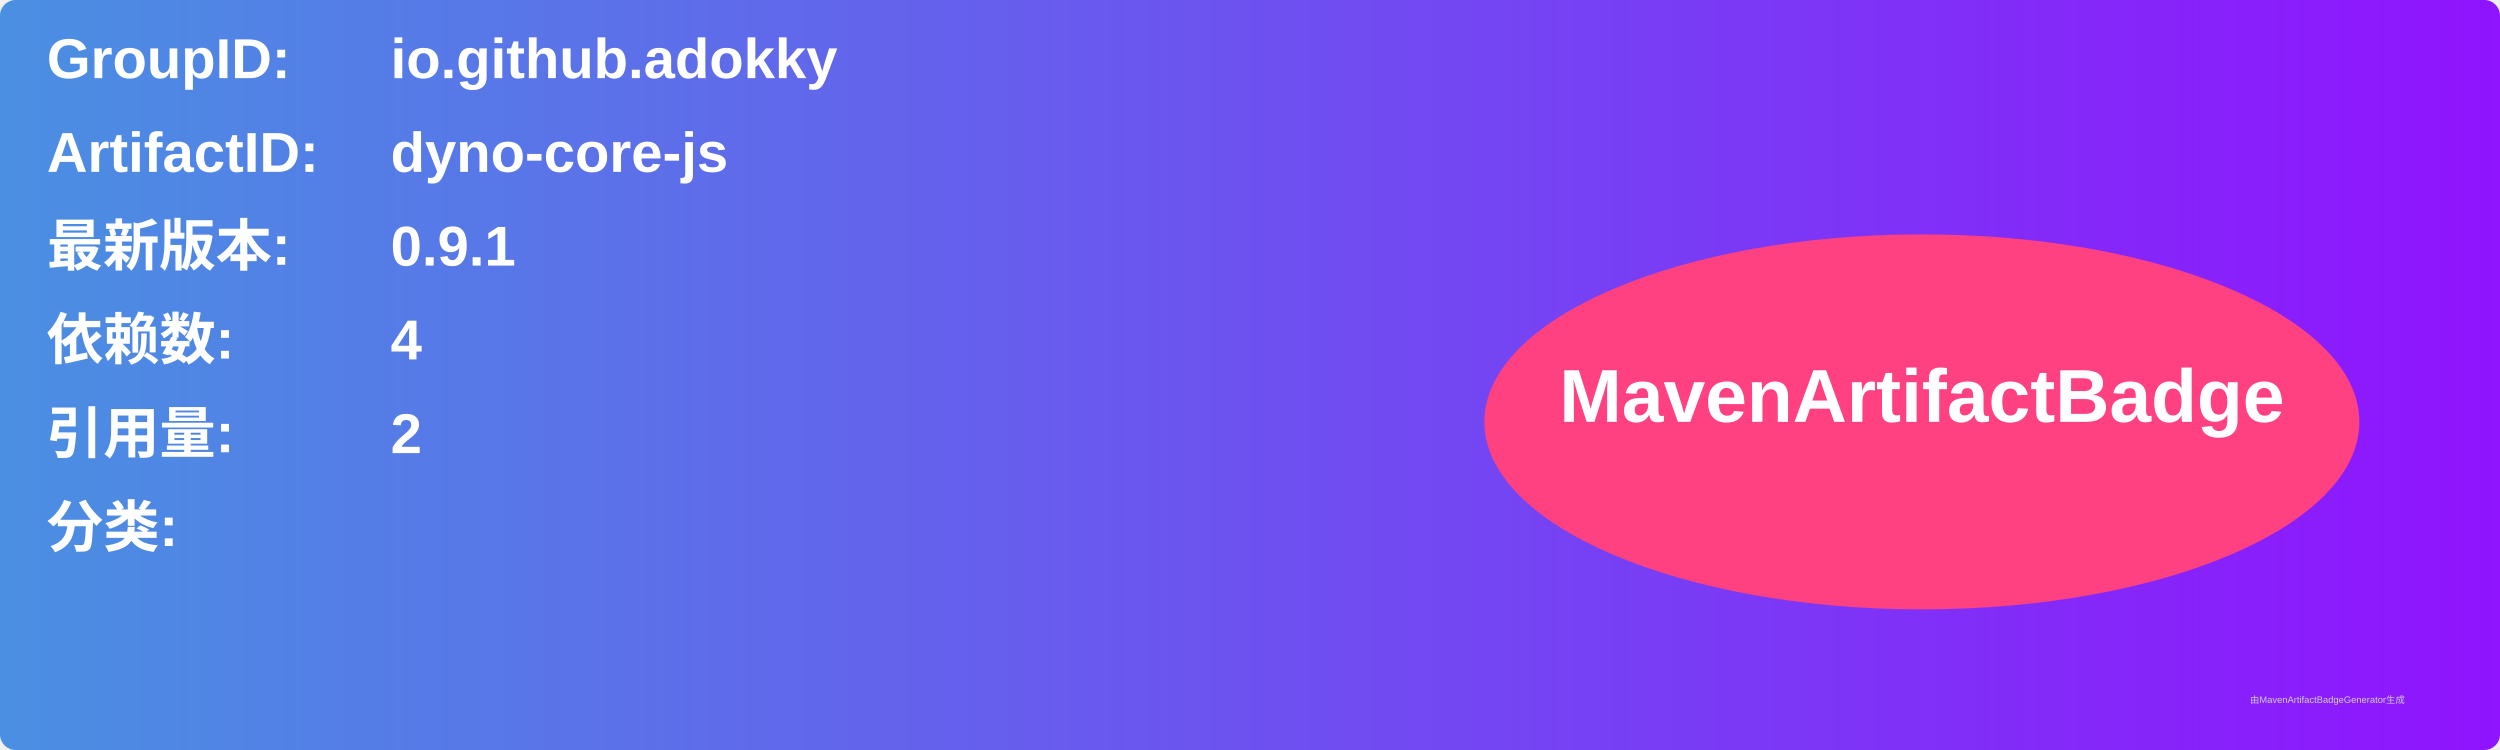
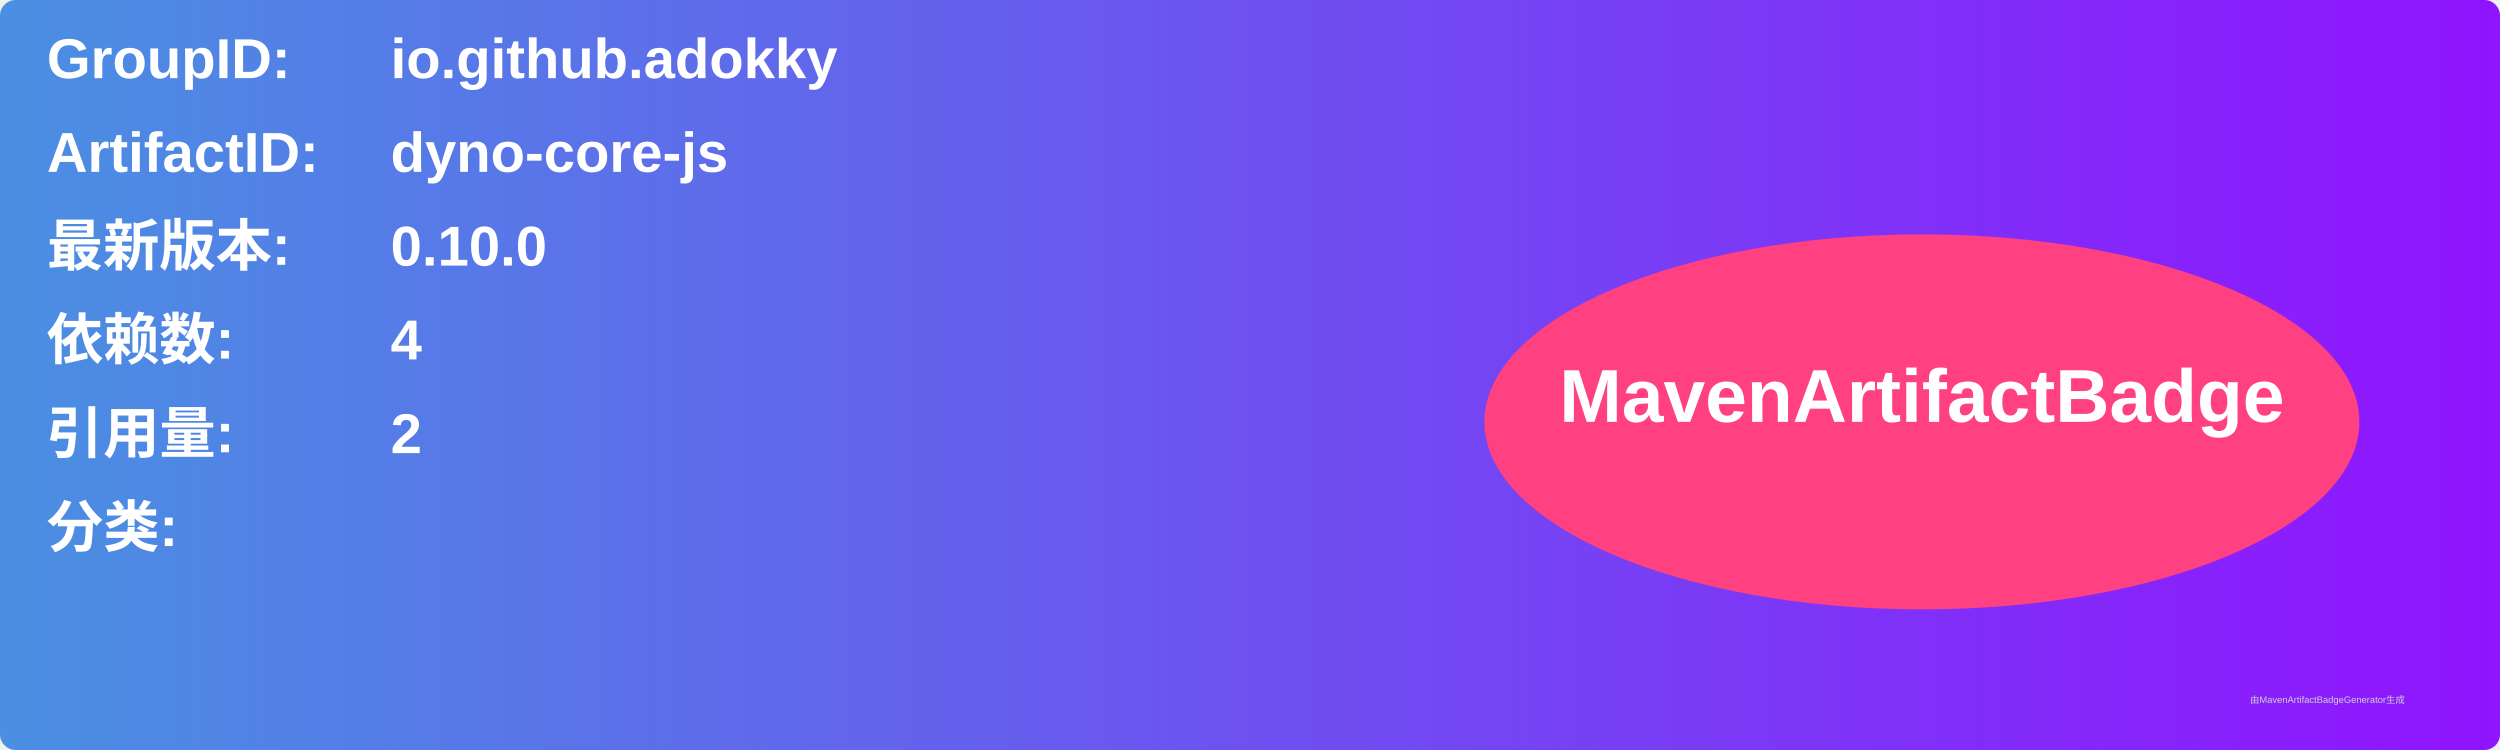
<svg xmlns="http://www.w3.org/2000/svg" width="800" height="240" viewBox="0 0 800 240">
  <linearGradient id="grad" x1="0%" y1="0%" x2="100%" y2="0%">
    <stop offset="0%" stop-color="#4a90e2" />
    <stop offset="100%" stop-color="#9013fe" />
  </linearGradient>
  <rect width="100%" height="100%" rx="5" ry="5" fill="url(#grad)" />
  <g transform="translate(15, 15)">
    <text x="0" y="10" font-family="Arial" font-size="18" fill="white" font-weight="bold" width="260">GroupID:</text>
    <text x="110" y="10" font-family="Arial" font-size="18" fill="white" font-weight="bold" width="460">io.github.adokky</text>
    <text x="0" y="40" font-family="Arial" font-size="18" fill="white" font-weight="bold" width="260">ArtifactID:</text>
    <text x="110" y="40" font-family="Arial" font-size="18" fill="white" font-weight="bold" width="460">dyno-core-js</text>
    <text x="0" y="70" font-family="Arial" font-size="18" fill="white" font-weight="bold">最新版本:</text>
    <text x="110" y="70" font-family="Arial" font-size="18" fill="white" font-weight="bold">
-       <tspan font-weight="bold">0.9.1</tspan>
+       <tspan font-weight="bold">0.10.0</tspan>
    </text>
    <text x="0" y="100" font-family="Arial" font-size="18" fill="white" font-weight="bold">依赖数: </text>
    <text x="110" y="100" font-family="Arial" font-size="18" fill="white">
      <tspan font-weight="bold">4</tspan>
    </text>
    <text x="0" y="130" font-family="Arial" font-size="18" fill="white" font-weight="bold">引用量: </text>
    <text x="110" y="130" font-family="Arial" font-size="18" fill="white">
      <tspan font-weight="bold">2</tspan>
    </text>
    <text x="0" y="160" font-family="Arial" font-size="18" fill="white" font-weight="bold">分类:</text>
    <text x="10" y="190" font-family="Arial" font-size="10" fill="white">
      <tspan font-weight="bold" />
    </text>
    <ellipse cx="600" cy="120" rx="140" ry="60" fill="#ff4081" />
    <text x="600" y="120" text-anchor="middle" font-family="Arial" font-size="24" fill="white" font-weight="bold">MavenArtifactBadge</text>
  </g>
  <text x="720" y="225" font-family="Arial" font-size="3" fill="#d0d0d0">由MavenArtifactBadgeGenerator生成</text>
</svg>
